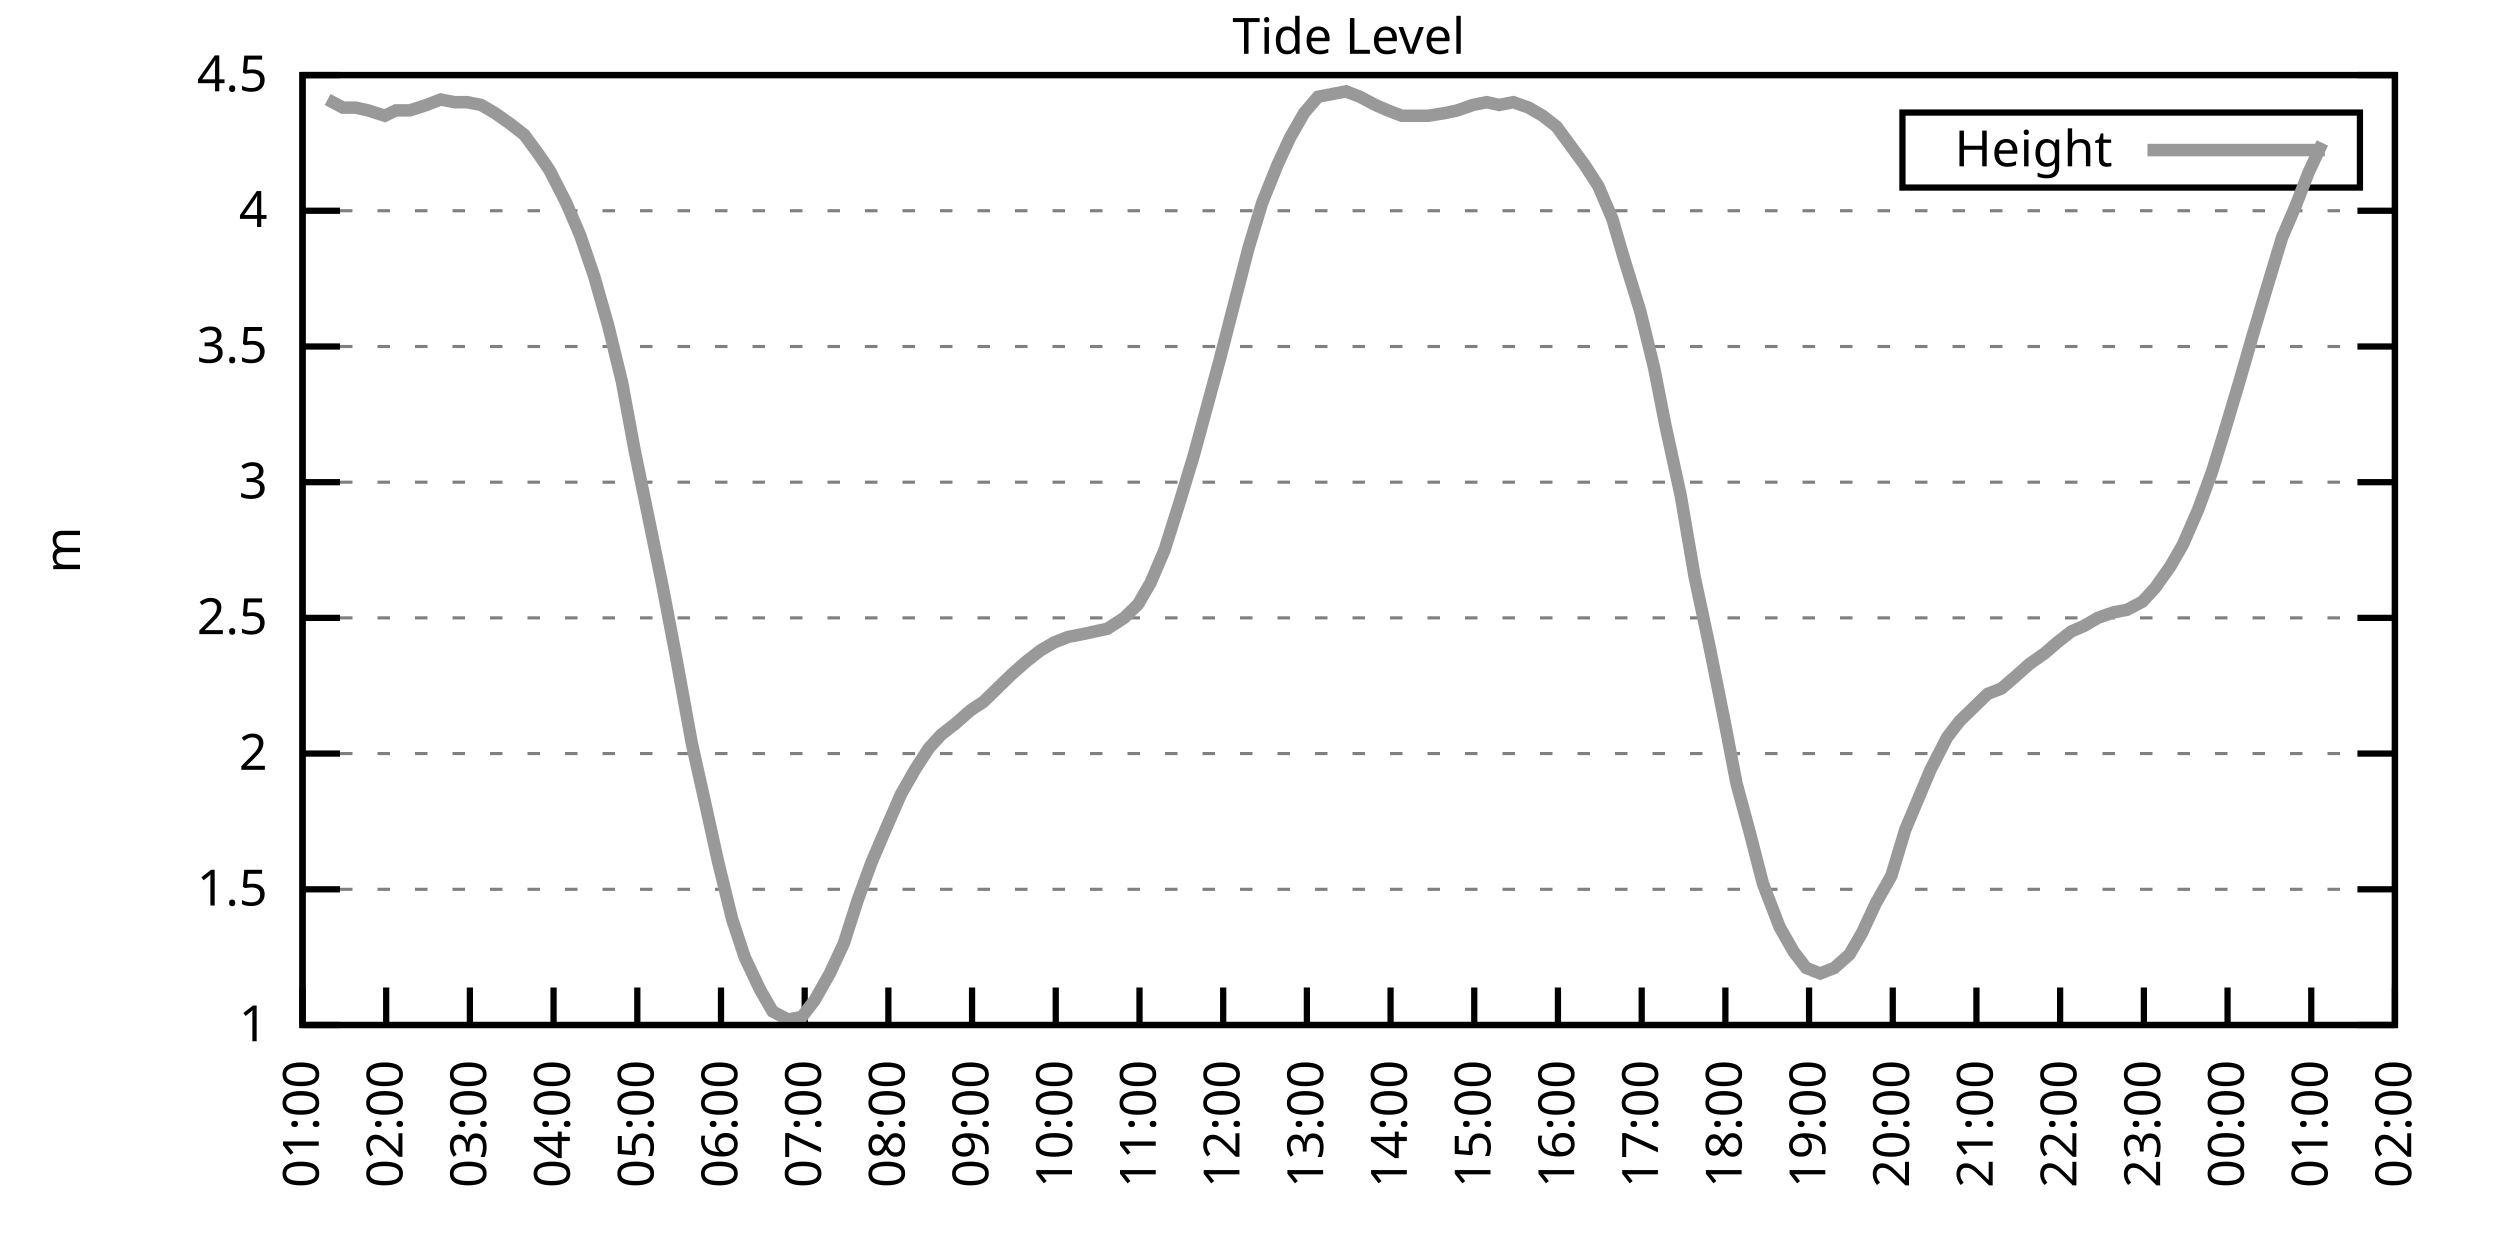
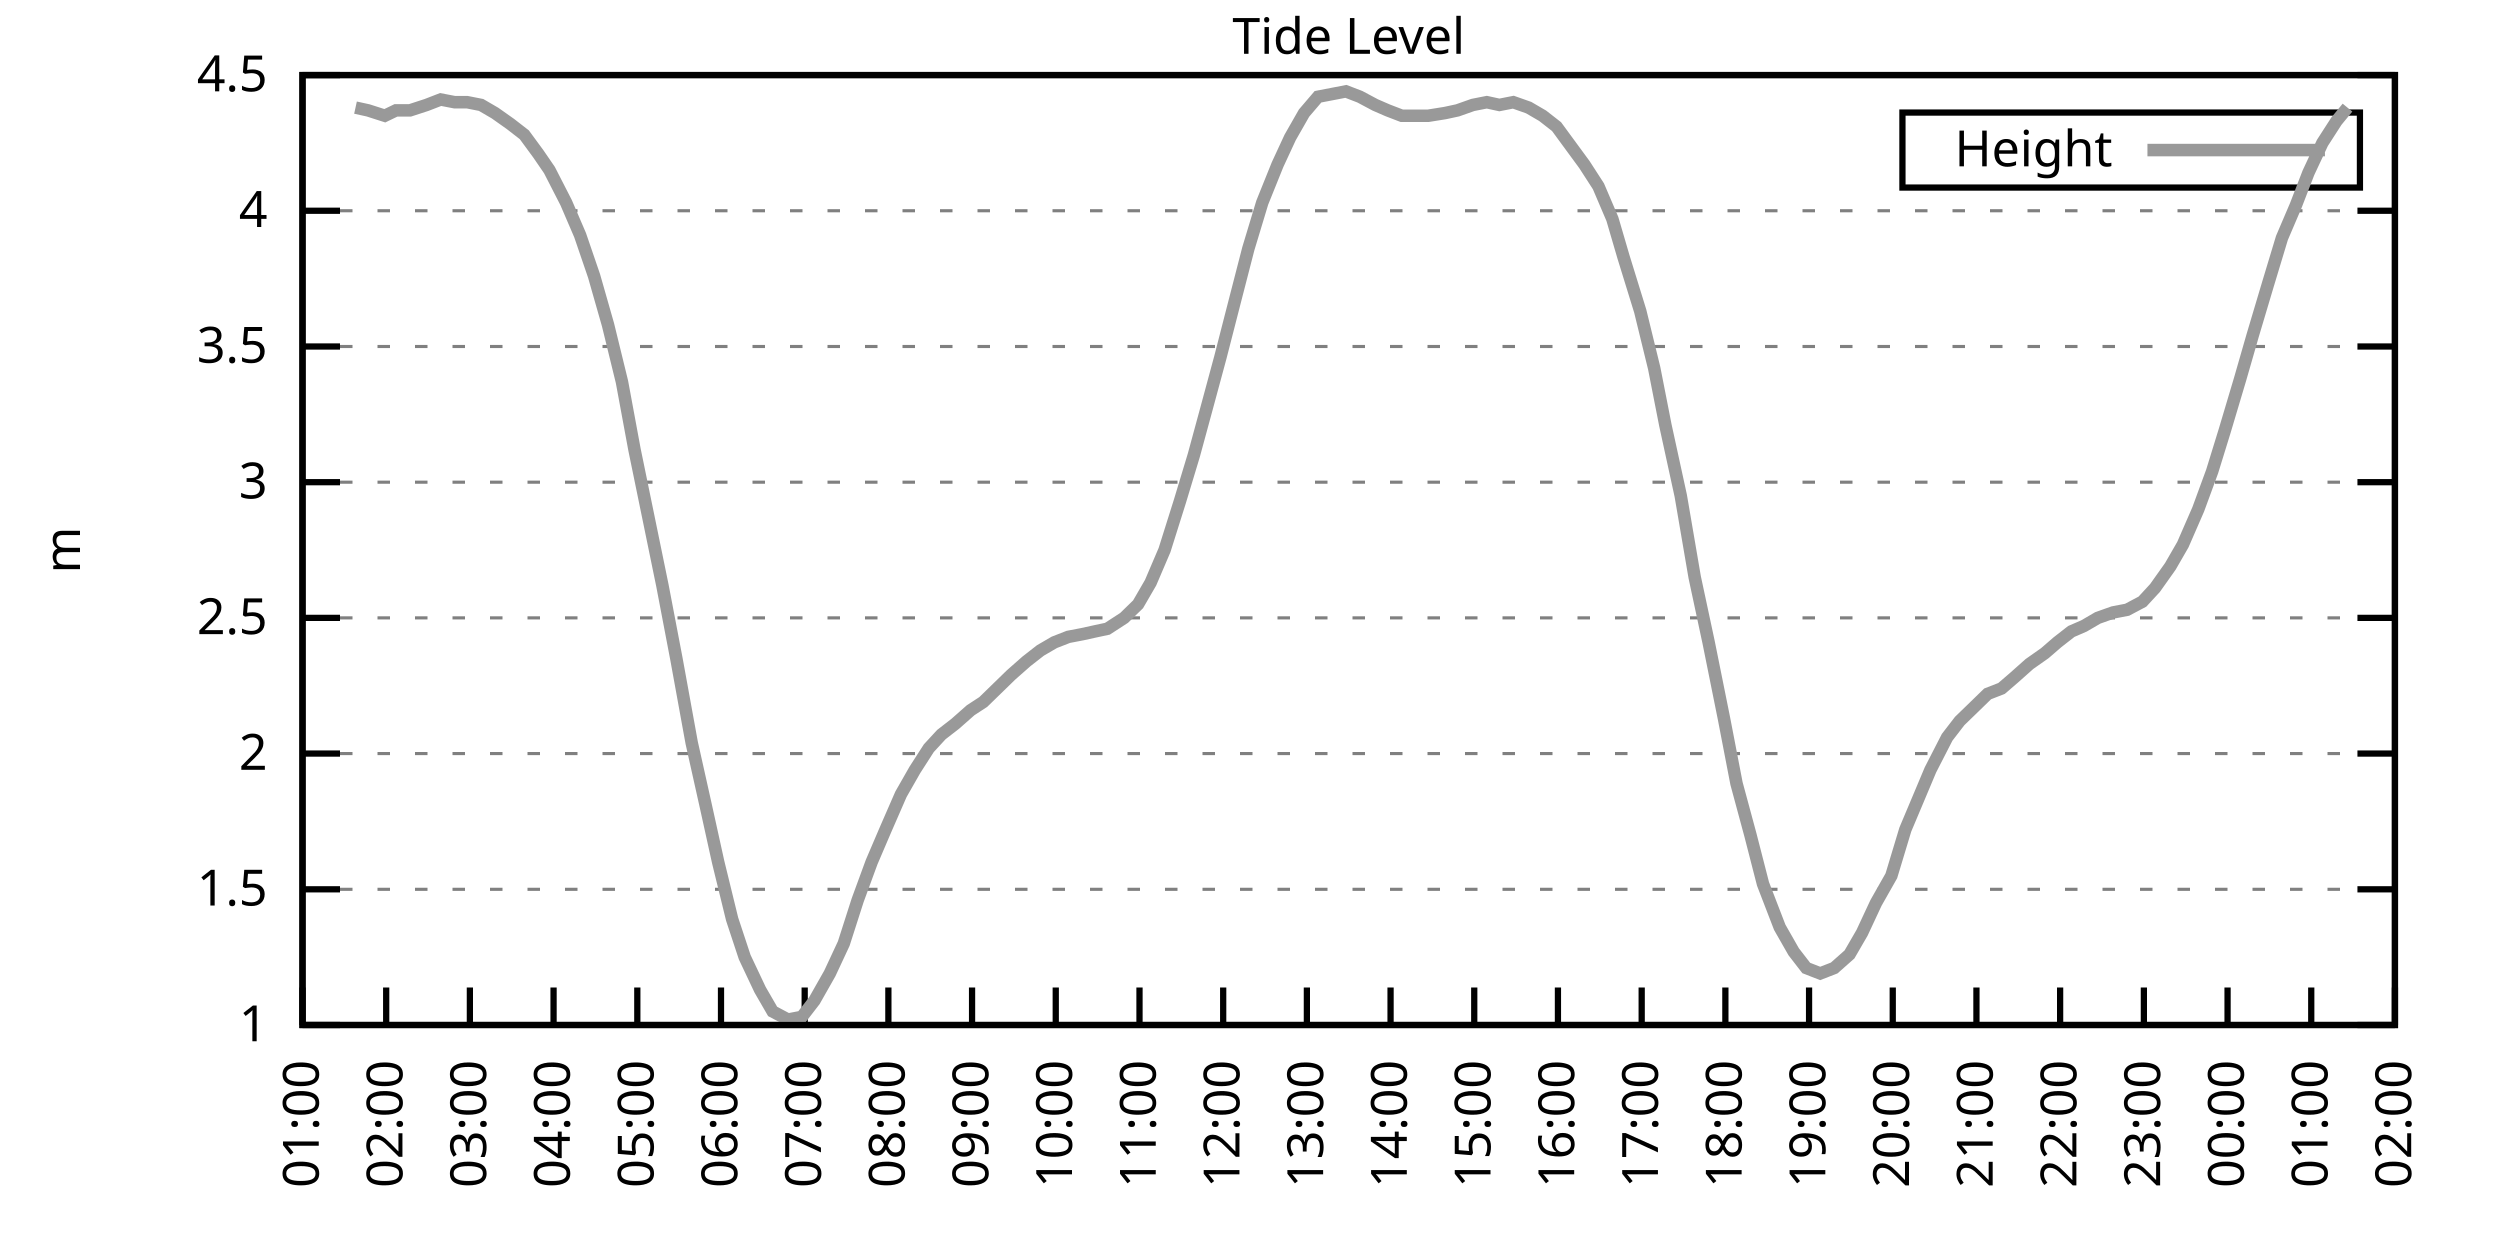
<svg xmlns="http://www.w3.org/2000/svg" xmlns:xlink="http://www.w3.org/1999/xlink" width="400" height="200" viewBox="0 0 400 200">
  <g id="gnuplot_canvas">
    <rect x="0" y="0" width="400" height="200" fill="none" />
    <defs>
      <circle id="gpDot" r="0.5" stroke-width="0.5" stroke="currentColor" />
      <path id="gpPt0" stroke-width="0.333" stroke="currentColor" d="M-1,0 h2 M0,-1 v2" />
      <path id="gpPt1" stroke-width="0.333" stroke="currentColor" d="M-1,-1 L1,1 M1,-1 L-1,1" />
      <path id="gpPt2" stroke-width="0.333" stroke="currentColor" d="M-1,0 L1,0 M0,-1 L0,1 M-1,-1 L1,1 M-1,1 L1,-1" />
      <rect id="gpPt3" stroke-width="0.333" stroke="currentColor" x="-1" y="-1" width="2" height="2" />
      <rect id="gpPt4" stroke-width="0.333" stroke="currentColor" fill="currentColor" x="-1" y="-1" width="2" height="2" />
      <circle id="gpPt5" stroke-width="0.333" stroke="currentColor" cx="0" cy="0" r="1" />
      <use xlink:href="#gpPt5" id="gpPt6" fill="currentColor" stroke="none" />
      <path id="gpPt7" stroke-width="0.333" stroke="currentColor" d="M0,-1.33 L-1.33,0.67 L1.33,0.67 z" />
      <use xlink:href="#gpPt7" id="gpPt8" fill="currentColor" stroke="none" />
      <use xlink:href="#gpPt7" id="gpPt9" stroke="currentColor" transform="rotate(180)" />
      <use xlink:href="#gpPt9" id="gpPt10" fill="currentColor" stroke="none" />
      <use xlink:href="#gpPt3" id="gpPt11" stroke="currentColor" transform="rotate(45)" />
      <use xlink:href="#gpPt11" id="gpPt12" fill="currentColor" stroke="none" />
      <path id="gpPt13" stroke-width="0.333" stroke="currentColor" d="M0,1.330 L1.265,0.411 L0.782,-1.067 L-0.782,-1.076 L-1.265,0.411 z" />
      <use xlink:href="#gpPt13" id="gpPt14" fill="currentColor" stroke="none" />
      <filter id="textbox" filterUnits="objectBoundingBox" x="0" y="0" height="1" width="1">
        <feFlood flood-color="white" flood-opacity="1" result="bgnd" />
        <feComposite in="SourceGraphic" in2="bgnd" operator="atop" />
      </filter>
      <filter id="greybox" filterUnits="objectBoundingBox" x="0" y="0" height="1" width="1">
        <feFlood flood-color="lightgrey" flood-opacity="1" result="grey" />
        <feComposite in="SourceGraphic" in2="grey" operator="atop" />
      </filter>
    </defs>
    <g fill="none" color="white" stroke="currentColor" stroke-width="1.00" stroke-linecap="butt" stroke-linejoin="miter">
</g>
    <g fill="none" color="black" stroke="currentColor" stroke-width="1.00" stroke-linecap="butt" stroke-linejoin="miter">
      <g stroke="none" shape-rendering="crispEdges">
        <polygon fill="rgb(255, 255, 255)" points="48.40,164.00 383.18,164.00 383.18,12.02 48.40,12.02 " />
      </g>
    </g>
    <g fill="none" color="black" stroke="currentColor" stroke-width="1.00" stroke-linecap="butt" stroke-linejoin="miter">
</g>
    <g fill="none" color="black" stroke="black" stroke-width="0.50" stroke-linecap="butt" stroke-linejoin="miter">
</g>
    <g fill="none" color="gray" stroke="currentColor" stroke-width="0.50" stroke-linecap="butt" stroke-linejoin="miter">
      <path stroke="gray" stroke-dasharray="2,4" class="gridline" d="M48.40,164.00 L383.19,164.00  " />
    </g>
    <g fill="none" color="gray" stroke="gray" stroke-width="1.00" stroke-linecap="butt" stroke-linejoin="miter">
</g>
    <g fill="none" color="black" stroke="currentColor" stroke-width="1.00" stroke-linecap="butt" stroke-linejoin="miter">
      <path stroke="black" d="M48.40,164.00 L54.40,164.00 M383.19,164.00 L377.19,164.00  " />
      <g transform="translate(42.80,166.60)" stroke="none" fill="black" font-family="Sans" font-size="8.00" text-anchor="end">
        <text>
          <tspan font-family="Sans"> 1</tspan>
        </text>
      </g>
    </g>
    <g fill="none" color="black" stroke="currentColor" stroke-width="1.00" stroke-linecap="butt" stroke-linejoin="miter">
</g>
    <g fill="none" color="black" stroke="black" stroke-width="0.50" stroke-linecap="butt" stroke-linejoin="miter">
</g>
    <g fill="none" color="gray" stroke="currentColor" stroke-width="0.50" stroke-linecap="butt" stroke-linejoin="miter">
      <path stroke="gray" stroke-dasharray="2,4" class="gridline" d="M48.40,142.29 L383.19,142.29  " />
    </g>
    <g fill="none" color="gray" stroke="gray" stroke-width="1.00" stroke-linecap="butt" stroke-linejoin="miter">
</g>
    <g fill="none" color="black" stroke="currentColor" stroke-width="1.00" stroke-linecap="butt" stroke-linejoin="miter">
      <path stroke="black" d="M48.40,142.29 L54.40,142.29 M383.19,142.29 L377.19,142.29  " />
      <g transform="translate(42.80,144.89)" stroke="none" fill="black" font-family="Sans" font-size="8.00" text-anchor="end">
        <text>
          <tspan font-family="Sans"> 1.5</tspan>
        </text>
      </g>
    </g>
    <g fill="none" color="black" stroke="currentColor" stroke-width="1.00" stroke-linecap="butt" stroke-linejoin="miter">
</g>
    <g fill="none" color="black" stroke="black" stroke-width="0.50" stroke-linecap="butt" stroke-linejoin="miter">
</g>
    <g fill="none" color="gray" stroke="currentColor" stroke-width="0.50" stroke-linecap="butt" stroke-linejoin="miter">
      <path stroke="gray" stroke-dasharray="2,4" class="gridline" d="M48.40,120.57 L383.19,120.57  " />
    </g>
    <g fill="none" color="gray" stroke="gray" stroke-width="1.00" stroke-linecap="butt" stroke-linejoin="miter">
</g>
    <g fill="none" color="black" stroke="currentColor" stroke-width="1.00" stroke-linecap="butt" stroke-linejoin="miter">
      <path stroke="black" d="M48.40,120.57 L54.40,120.57 M383.19,120.57 L377.19,120.57  " />
      <g transform="translate(42.80,123.17)" stroke="none" fill="black" font-family="Sans" font-size="8.00" text-anchor="end">
        <text>
          <tspan font-family="Sans"> 2</tspan>
        </text>
      </g>
    </g>
    <g fill="none" color="black" stroke="currentColor" stroke-width="1.00" stroke-linecap="butt" stroke-linejoin="miter">
</g>
    <g fill="none" color="black" stroke="black" stroke-width="0.50" stroke-linecap="butt" stroke-linejoin="miter">
</g>
    <g fill="none" color="gray" stroke="currentColor" stroke-width="0.50" stroke-linecap="butt" stroke-linejoin="miter">
      <path stroke="gray" stroke-dasharray="2,4" class="gridline" d="M48.40,98.86 L383.19,98.86  " />
    </g>
    <g fill="none" color="gray" stroke="gray" stroke-width="1.00" stroke-linecap="butt" stroke-linejoin="miter">
</g>
    <g fill="none" color="black" stroke="currentColor" stroke-width="1.00" stroke-linecap="butt" stroke-linejoin="miter">
      <path stroke="black" d="M48.40,98.86 L54.40,98.86 M383.19,98.86 L377.19,98.86  " />
      <g transform="translate(42.80,101.46)" stroke="none" fill="black" font-family="Sans" font-size="8.00" text-anchor="end">
        <text>
          <tspan font-family="Sans"> 2.5</tspan>
        </text>
      </g>
    </g>
    <g fill="none" color="black" stroke="currentColor" stroke-width="1.00" stroke-linecap="butt" stroke-linejoin="miter">
</g>
    <g fill="none" color="black" stroke="black" stroke-width="0.50" stroke-linecap="butt" stroke-linejoin="miter">
</g>
    <g fill="none" color="gray" stroke="currentColor" stroke-width="0.50" stroke-linecap="butt" stroke-linejoin="miter">
      <path stroke="gray" stroke-dasharray="2,4" class="gridline" d="M48.40,77.15 L383.19,77.15  " />
    </g>
    <g fill="none" color="gray" stroke="gray" stroke-width="1.00" stroke-linecap="butt" stroke-linejoin="miter">
</g>
    <g fill="none" color="black" stroke="currentColor" stroke-width="1.00" stroke-linecap="butt" stroke-linejoin="miter">
      <path stroke="black" d="M48.40,77.15 L54.40,77.15 M383.19,77.15 L377.19,77.15  " />
      <g transform="translate(42.80,79.75)" stroke="none" fill="black" font-family="Sans" font-size="8.00" text-anchor="end">
        <text>
          <tspan font-family="Sans"> 3</tspan>
        </text>
      </g>
    </g>
    <g fill="none" color="black" stroke="currentColor" stroke-width="1.00" stroke-linecap="butt" stroke-linejoin="miter">
</g>
    <g fill="none" color="black" stroke="black" stroke-width="0.50" stroke-linecap="butt" stroke-linejoin="miter">
</g>
    <g fill="none" color="gray" stroke="currentColor" stroke-width="0.50" stroke-linecap="butt" stroke-linejoin="miter">
      <path stroke="gray" stroke-dasharray="2,4" class="gridline" d="M48.40,55.44 L383.19,55.44  " />
    </g>
    <g fill="none" color="gray" stroke="gray" stroke-width="1.00" stroke-linecap="butt" stroke-linejoin="miter">
</g>
    <g fill="none" color="black" stroke="currentColor" stroke-width="1.00" stroke-linecap="butt" stroke-linejoin="miter">
      <path stroke="black" d="M48.40,55.44 L54.40,55.44 M383.19,55.44 L377.19,55.44  " />
      <g transform="translate(42.80,58.04)" stroke="none" fill="black" font-family="Sans" font-size="8.00" text-anchor="end">
        <text>
          <tspan font-family="Sans"> 3.5</tspan>
        </text>
      </g>
    </g>
    <g fill="none" color="black" stroke="currentColor" stroke-width="1.00" stroke-linecap="butt" stroke-linejoin="miter">
</g>
    <g fill="none" color="black" stroke="black" stroke-width="0.50" stroke-linecap="butt" stroke-linejoin="miter">
</g>
    <g fill="none" color="gray" stroke="currentColor" stroke-width="0.50" stroke-linecap="butt" stroke-linejoin="miter">
      <path stroke="gray" stroke-dasharray="2,4" class="gridline" d="M48.40,33.72 L383.19,33.72  " />
    </g>
    <g fill="none" color="gray" stroke="gray" stroke-width="1.00" stroke-linecap="butt" stroke-linejoin="miter">
</g>
    <g fill="none" color="black" stroke="currentColor" stroke-width="1.00" stroke-linecap="butt" stroke-linejoin="miter">
      <path stroke="black" d="M48.40,33.72 L54.40,33.72 M383.19,33.72 L377.19,33.72  " />
      <g transform="translate(42.80,36.32)" stroke="none" fill="black" font-family="Sans" font-size="8.00" text-anchor="end">
        <text>
          <tspan font-family="Sans"> 4</tspan>
        </text>
      </g>
    </g>
    <g fill="none" color="black" stroke="currentColor" stroke-width="1.00" stroke-linecap="butt" stroke-linejoin="miter">
</g>
    <g fill="none" color="black" stroke="black" stroke-width="0.50" stroke-linecap="butt" stroke-linejoin="miter">
</g>
    <g fill="none" color="gray" stroke="currentColor" stroke-width="0.50" stroke-linecap="butt" stroke-linejoin="miter">
      <path stroke="gray" stroke-dasharray="2,4" class="gridline" d="M48.40,12.01 L383.19,12.01  " />
    </g>
    <g fill="none" color="gray" stroke="gray" stroke-width="1.00" stroke-linecap="butt" stroke-linejoin="miter">
</g>
    <g fill="none" color="black" stroke="currentColor" stroke-width="1.00" stroke-linecap="butt" stroke-linejoin="miter">
      <path stroke="black" d="M48.40,12.01 L54.40,12.01 M383.19,12.01 L377.19,12.01  " />
      <g transform="translate(42.80,14.61)" stroke="none" fill="black" font-family="Sans" font-size="8.00" text-anchor="end">
        <text>
          <tspan font-family="Sans"> 4.5</tspan>
        </text>
      </g>
    </g>
    <g fill="none" color="black" stroke="currentColor" stroke-width="1.00" stroke-linecap="butt" stroke-linejoin="miter">
      <path stroke="black" d="M48.40,164.00 L48.40,158.00  " />
      <g transform="translate(51.00,169.60) rotate(270.00)" stroke="none" fill="black" font-family="Sans" font-size="8.00" text-anchor="end">
        <text>
          <tspan font-family="Sans">01:00</tspan>
        </text>
      </g>
    </g>
    <g fill="none" color="black" stroke="currentColor" stroke-width="1.00" stroke-linecap="butt" stroke-linejoin="miter">
      <path stroke="black" d="M61.79,164.00 L61.79,158.00  " />
      <g transform="translate(64.39,169.60) rotate(270.00)" stroke="none" fill="black" font-family="Sans" font-size="8.00" text-anchor="end">
        <text>
          <tspan font-family="Sans">02:00</tspan>
        </text>
      </g>
    </g>
    <g fill="none" color="black" stroke="currentColor" stroke-width="1.00" stroke-linecap="butt" stroke-linejoin="miter">
      <path stroke="black" d="M75.18,164.00 L75.18,158.00  " />
      <g transform="translate(77.78,169.60) rotate(270.00)" stroke="none" fill="black" font-family="Sans" font-size="8.00" text-anchor="end">
        <text>
          <tspan font-family="Sans">03:00</tspan>
        </text>
      </g>
    </g>
    <g fill="none" color="black" stroke="currentColor" stroke-width="1.00" stroke-linecap="butt" stroke-linejoin="miter">
      <path stroke="black" d="M88.57,164.00 L88.57,158.00  " />
      <g transform="translate(91.17,169.60) rotate(270.00)" stroke="none" fill="black" font-family="Sans" font-size="8.00" text-anchor="end">
        <text>
          <tspan font-family="Sans">04:00</tspan>
        </text>
      </g>
    </g>
    <g fill="none" color="black" stroke="currentColor" stroke-width="1.00" stroke-linecap="butt" stroke-linejoin="miter">
      <path stroke="black" d="M101.97,164.00 L101.97,158.00  " />
      <g transform="translate(104.57,169.60) rotate(270.00)" stroke="none" fill="black" font-family="Sans" font-size="8.00" text-anchor="end">
        <text>
          <tspan font-family="Sans">05:00</tspan>
        </text>
      </g>
    </g>
    <g fill="none" color="black" stroke="currentColor" stroke-width="1.00" stroke-linecap="butt" stroke-linejoin="miter">
      <path stroke="black" d="M115.36,164.00 L115.36,158.00  " />
      <g transform="translate(117.96,169.60) rotate(270.00)" stroke="none" fill="black" font-family="Sans" font-size="8.00" text-anchor="end">
        <text>
          <tspan font-family="Sans">06:00</tspan>
        </text>
      </g>
    </g>
    <g fill="none" color="black" stroke="currentColor" stroke-width="1.00" stroke-linecap="butt" stroke-linejoin="miter">
      <path stroke="black" d="M128.75,164.00 L128.75,158.00  " />
      <g transform="translate(131.35,169.60) rotate(270.00)" stroke="none" fill="black" font-family="Sans" font-size="8.00" text-anchor="end">
        <text>
          <tspan font-family="Sans">07:00</tspan>
        </text>
      </g>
    </g>
    <g fill="none" color="black" stroke="currentColor" stroke-width="1.00" stroke-linecap="butt" stroke-linejoin="miter">
      <path stroke="black" d="M142.14,164.00 L142.14,158.00  " />
      <g transform="translate(144.74,169.60) rotate(270.00)" stroke="none" fill="black" font-family="Sans" font-size="8.00" text-anchor="end">
        <text>
          <tspan font-family="Sans">08:00</tspan>
        </text>
      </g>
    </g>
    <g fill="none" color="black" stroke="currentColor" stroke-width="1.00" stroke-linecap="butt" stroke-linejoin="miter">
      <path stroke="black" d="M155.53,164.00 L155.53,158.00  " />
      <g transform="translate(158.13,169.60) rotate(270.00)" stroke="none" fill="black" font-family="Sans" font-size="8.00" text-anchor="end">
        <text>
          <tspan font-family="Sans">09:00</tspan>
        </text>
      </g>
    </g>
    <g fill="none" color="black" stroke="currentColor" stroke-width="1.00" stroke-linecap="butt" stroke-linejoin="miter">
      <path stroke="black" d="M168.92,164.00 L168.92,158.00  " />
      <g transform="translate(171.52,169.60) rotate(270.00)" stroke="none" fill="black" font-family="Sans" font-size="8.00" text-anchor="end">
        <text>
          <tspan font-family="Sans">10:00</tspan>
        </text>
      </g>
    </g>
    <g fill="none" color="black" stroke="currentColor" stroke-width="1.00" stroke-linecap="butt" stroke-linejoin="miter">
      <path stroke="black" d="M182.32,164.00 L182.32,158.00  " />
      <g transform="translate(184.92,169.60) rotate(270.00)" stroke="none" fill="black" font-family="Sans" font-size="8.00" text-anchor="end">
        <text>
          <tspan font-family="Sans">11:00</tspan>
        </text>
      </g>
    </g>
    <g fill="none" color="black" stroke="currentColor" stroke-width="1.00" stroke-linecap="butt" stroke-linejoin="miter">
      <path stroke="black" d="M195.71,164.00 L195.71,158.00  " />
      <g transform="translate(198.31,169.60) rotate(270.00)" stroke="none" fill="black" font-family="Sans" font-size="8.00" text-anchor="end">
        <text>
          <tspan font-family="Sans">12:00</tspan>
        </text>
      </g>
    </g>
    <g fill="none" color="black" stroke="currentColor" stroke-width="1.00" stroke-linecap="butt" stroke-linejoin="miter">
      <path stroke="black" d="M209.10,164.00 L209.10,158.00  " />
      <g transform="translate(211.70,169.60) rotate(270.00)" stroke="none" fill="black" font-family="Sans" font-size="8.00" text-anchor="end">
        <text>
          <tspan font-family="Sans">13:00</tspan>
        </text>
      </g>
    </g>
    <g fill="none" color="black" stroke="currentColor" stroke-width="1.00" stroke-linecap="butt" stroke-linejoin="miter">
      <path stroke="black" d="M222.49,164.00 L222.49,158.00  " />
      <g transform="translate(225.09,169.60) rotate(270.00)" stroke="none" fill="black" font-family="Sans" font-size="8.00" text-anchor="end">
        <text>
          <tspan font-family="Sans">14:00</tspan>
        </text>
      </g>
    </g>
    <g fill="none" color="black" stroke="currentColor" stroke-width="1.00" stroke-linecap="butt" stroke-linejoin="miter">
      <path stroke="black" d="M235.88,164.00 L235.88,158.00  " />
      <g transform="translate(238.48,169.60) rotate(270.00)" stroke="none" fill="black" font-family="Sans" font-size="8.00" text-anchor="end">
        <text>
          <tspan font-family="Sans">15:00</tspan>
        </text>
      </g>
    </g>
    <g fill="none" color="black" stroke="currentColor" stroke-width="1.00" stroke-linecap="butt" stroke-linejoin="miter">
      <path stroke="black" d="M249.27,164.00 L249.27,158.00  " />
      <g transform="translate(251.87,169.60) rotate(270.00)" stroke="none" fill="black" font-family="Sans" font-size="8.00" text-anchor="end">
        <text>
          <tspan font-family="Sans">16:00</tspan>
        </text>
      </g>
    </g>
    <g fill="none" color="black" stroke="currentColor" stroke-width="1.00" stroke-linecap="butt" stroke-linejoin="miter">
      <path stroke="black" d="M262.67,164.00 L262.67,158.00  " />
      <g transform="translate(265.27,169.60) rotate(270.00)" stroke="none" fill="black" font-family="Sans" font-size="8.00" text-anchor="end">
        <text>
          <tspan font-family="Sans">17:00</tspan>
        </text>
      </g>
    </g>
    <g fill="none" color="black" stroke="currentColor" stroke-width="1.00" stroke-linecap="butt" stroke-linejoin="miter">
      <path stroke="black" d="M276.06,164.00 L276.06,158.00  " />
      <g transform="translate(278.66,169.60) rotate(270.00)" stroke="none" fill="black" font-family="Sans" font-size="8.00" text-anchor="end">
        <text>
          <tspan font-family="Sans">18:00</tspan>
        </text>
      </g>
    </g>
    <g fill="none" color="black" stroke="currentColor" stroke-width="1.00" stroke-linecap="butt" stroke-linejoin="miter">
      <path stroke="black" d="M289.45,164.00 L289.45,158.00  " />
      <g transform="translate(292.05,169.60) rotate(270.00)" stroke="none" fill="black" font-family="Sans" font-size="8.00" text-anchor="end">
        <text>
          <tspan font-family="Sans">19:00</tspan>
        </text>
      </g>
    </g>
    <g fill="none" color="black" stroke="currentColor" stroke-width="1.00" stroke-linecap="butt" stroke-linejoin="miter">
      <path stroke="black" d="M302.84,164.00 L302.84,158.00  " />
      <g transform="translate(305.44,169.60) rotate(270.00)" stroke="none" fill="black" font-family="Sans" font-size="8.00" text-anchor="end">
        <text>
          <tspan font-family="Sans">20:00</tspan>
        </text>
      </g>
    </g>
    <g fill="none" color="black" stroke="currentColor" stroke-width="1.00" stroke-linecap="butt" stroke-linejoin="miter">
      <path stroke="black" d="M316.23,164.00 L316.23,158.00  " />
      <g transform="translate(318.83,169.60) rotate(270.00)" stroke="none" fill="black" font-family="Sans" font-size="8.00" text-anchor="end">
        <text>
          <tspan font-family="Sans">21:00</tspan>
        </text>
      </g>
    </g>
    <g fill="none" color="black" stroke="currentColor" stroke-width="1.00" stroke-linecap="butt" stroke-linejoin="miter">
      <path stroke="black" d="M329.62,164.00 L329.62,158.00  " />
      <g transform="translate(332.22,169.60) rotate(270.00)" stroke="none" fill="black" font-family="Sans" font-size="8.00" text-anchor="end">
        <text>
          <tspan font-family="Sans">22:00</tspan>
        </text>
      </g>
    </g>
    <g fill="none" color="black" stroke="currentColor" stroke-width="1.00" stroke-linecap="butt" stroke-linejoin="miter">
      <path stroke="black" d="M343.02,164.00 L343.02,158.00  " />
      <g transform="translate(345.62,169.60) rotate(270.00)" stroke="none" fill="black" font-family="Sans" font-size="8.00" text-anchor="end">
        <text>
          <tspan font-family="Sans">23:00</tspan>
        </text>
      </g>
    </g>
    <g fill="none" color="black" stroke="currentColor" stroke-width="1.00" stroke-linecap="butt" stroke-linejoin="miter">
      <path stroke="black" d="M356.41,164.00 L356.41,158.00  " />
      <g transform="translate(359.01,169.60) rotate(270.00)" stroke="none" fill="black" font-family="Sans" font-size="8.00" text-anchor="end">
        <text>
          <tspan font-family="Sans">00:00</tspan>
        </text>
      </g>
    </g>
    <g fill="none" color="black" stroke="currentColor" stroke-width="1.00" stroke-linecap="butt" stroke-linejoin="miter">
      <path stroke="black" d="M369.80,164.00 L369.80,158.00  " />
      <g transform="translate(372.40,169.60) rotate(270.00)" stroke="none" fill="black" font-family="Sans" font-size="8.00" text-anchor="end">
        <text>
          <tspan font-family="Sans">01:00</tspan>
        </text>
      </g>
    </g>
    <g fill="none" color="black" stroke="currentColor" stroke-width="1.00" stroke-linecap="butt" stroke-linejoin="miter">
      <path stroke="black" d="M383.19,164.00 L383.19,158.00  " />
      <g transform="translate(385.79,169.60) rotate(270.00)" stroke="none" fill="black" font-family="Sans" font-size="8.00" text-anchor="end">
        <text>
          <tspan font-family="Sans">02:00</tspan>
        </text>
      </g>
    </g>
    <g fill="none" color="black" stroke="currentColor" stroke-width="1.00" stroke-linecap="butt" stroke-linejoin="miter">
</g>
    <g fill="none" color="black" stroke="currentColor" stroke-width="1.00" stroke-linecap="butt" stroke-linejoin="miter">
      <path stroke="black" d="M48.40,12.01 L48.40,164.00 L383.19,164.00 L383.19,12.01 L48.40,12.01 Z  " />
    </g>
    <g fill="none" color="black" stroke="currentColor" stroke-width="1.00" stroke-linecap="butt" stroke-linejoin="miter">
</g>
    <g fill="none" color="black" stroke="currentColor" stroke-width="1.00" stroke-linecap="butt" stroke-linejoin="miter">
      <path stroke="black" d="M304.39,30.01 L304.39,18.01 L377.59,18.01 L377.59,30.01 L304.39,30.01 Z  " />
    </g>
    <g id="Tide_level_plot_1">
      <g fill="none" color="white" stroke="black" stroke-width="2.00" stroke-linecap="butt" stroke-linejoin="miter">
</g>
      <g fill="none" color="black" stroke="currentColor" stroke-width="2.00" stroke-linecap="butt" stroke-linejoin="miter">
        <g transform="translate(337.99,26.61)" stroke="none" fill="black" font-family="Sans" font-size="8.00" text-anchor="end">
          <text>
            <tspan font-family="Sans">Height</tspan>
          </text>
        </g>
      </g>
      <g fill="none" color="black" stroke="currentColor" stroke-width="2.00" stroke-linecap="butt" stroke-linejoin="miter">
-         <path stroke="rgb(153, 153, 153)" d="M343.59,24.01 L371.99,24.01 M52.42,15.92 L54.87,17.22 L56.88,17.22 L58.89,17.66 L61.57,18.52 L63.35,17.66   L65.59,17.66 L68.26,16.79 L70.50,15.92 L72.73,16.35 L74.74,16.35 L76.97,16.79 L79.20,18.09 L81.66,19.83   L83.89,21.56 L86.12,24.60 L87.91,27.21 L90.58,32.42 L92.82,37.63 L95.05,44.15 L97.28,51.96 L99.51,61.08   L101.52,71.94 L103.75,82.79 L105.98,93.65 L108.22,105.38 L110.67,118.84 L112.90,128.83 L114.91,137.94 L117.14,147.06   L119.15,153.14 L121.61,158.35 L123.62,161.83 L126.07,163.13 L128.30,162.70 L130.31,160.09 L132.77,155.75 L135.00,150.97   L137.23,144.02 L139.46,137.94 L141.69,132.73 L144.15,127.09 L146.38,123.18 L148.61,119.71 L150.62,117.53 L152.85,115.80   L155.31,113.63 L157.32,112.32 L159.55,110.15 L161.78,107.98 L164.24,105.81 L166.47,104.07 L168.70,102.77 L170.93,101.90   L173.17,101.47 L175.17,101.03 L177.18,100.60 L179.86,98.86 L182.09,96.69 L184.10,93.22 L186.33,88.00 L188.79,80.19   L191.02,72.81 L193.03,65.42 L195.26,57.17 L197.49,48.49 L199.73,39.80 L201.96,32.42 L204.41,26.34 L206.42,22.00   L208.65,18.09 L210.88,15.48 L213.12,15.05 L215.35,14.62 L217.58,15.48 L220.04,16.79 L222.04,17.66 L224.28,18.52   L226.73,18.52 L228.52,18.52 L231.20,18.09 L233.20,17.66 L235.66,16.79 L237.89,16.35 L239.90,16.79 L242.13,16.35   L244.59,17.22 L246.82,18.52 L249.05,20.26 L251.28,23.30 L253.51,26.34 L255.75,29.81 L257.98,35.03 L259.76,41.11   L262.44,49.79 L264.67,58.91 L266.46,68.03 L268.92,79.32 L271.15,92.35 L273.38,102.77 L275.83,114.93 L277.84,125.35   L280.07,133.60 L282.08,141.42 L284.76,148.37 L286.99,152.28 L289.00,154.88 L291.23,155.75 L293.47,154.88 L295.92,152.71   L297.93,149.24 L300.16,144.46 L302.62,140.12 L304.85,132.73 L306.86,127.96 L308.87,123.18 L311.54,117.97 L313.55,115.36   L315.79,113.19 L318.02,111.02 L320.25,110.15 L322.26,108.42 L324.71,106.24 L327.17,104.51 L329.18,102.77 L331.41,101.03   L333.42,100.16 L335.65,98.86 L338.10,97.99 L340.34,97.56 L342.79,96.26 L344.80,94.08 L347.26,90.61 L349.26,87.14   L351.72,81.49 L353.95,75.41 L355.96,68.90 L358.42,60.65 L360.42,53.70 L362.88,45.45 L365.11,38.07 L367.34,32.85   L369.35,27.64 L371.58,22.87  " />
+         <path stroke="rgb(153, 153, 153)" d="M343.59,24.01 L371.99,24.01 M56.88,17.22 L58.89,17.66 L61.57,18.52 L63.35,17.66 L65.59,17.66 L68.26,16.79   L70.50,15.92 L72.73,16.35 L74.74,16.35 L76.97,16.79 L79.20,18.09 L81.66,19.83 L83.89,21.56 L86.12,24.60   L87.91,27.21 L90.58,32.42 L92.82,37.63 L95.05,44.15 L97.28,51.96 L99.51,61.08 L101.52,71.94 L103.75,82.79   L105.98,93.65 L108.22,105.38 L110.67,118.84 L112.90,128.83 L114.91,137.94 L117.14,147.06 L119.15,153.14 L121.61,158.35   L123.62,161.83 L126.07,163.13 L128.30,162.70 L130.31,160.09 L132.77,155.75 L135.00,150.97 L137.23,144.02 L139.46,137.94   L141.69,132.73 L144.15,127.09 L146.38,123.18 L148.61,119.71 L150.62,117.53 L152.85,115.80 L155.31,113.63 L157.32,112.32   L159.55,110.15 L161.78,107.98 L164.24,105.81 L166.47,104.07 L168.70,102.77 L170.93,101.90 L173.17,101.47 L175.17,101.03   L177.18,100.60 L179.86,98.86 L182.09,96.69 L184.10,93.22 L186.33,88.00 L188.79,80.19 L191.02,72.81 L193.03,65.42   L195.26,57.17 L197.49,48.49 L199.73,39.80 L201.96,32.42 L204.41,26.34 L206.42,22.00 L208.65,18.09 L210.88,15.48   L213.12,15.05 L215.35,14.62 L217.58,15.48 L220.04,16.79 L222.04,17.66 L224.28,18.52 L226.73,18.52 L228.52,18.52   L231.20,18.09 L233.20,17.66 L235.66,16.79 L237.89,16.35 L239.90,16.79 L242.13,16.35 L244.59,17.22 L246.82,18.52   L249.05,20.26 L251.28,23.30 L253.51,26.34 L255.75,29.81 L257.98,35.03 L259.76,41.11 L262.44,49.79 L264.67,58.91   L266.46,68.03 L268.92,79.32 L271.15,92.35 L273.38,102.77 L275.83,114.93 L277.84,125.35 L280.07,133.60 L282.08,141.42   L284.76,148.37 L286.99,152.28 L289.00,154.88 L291.23,155.75 L293.47,154.88 L295.92,152.71 L297.93,149.24 L300.16,144.46   L302.62,140.12 L304.85,132.73 L306.86,127.96 L308.87,123.18 L311.54,117.97 L313.55,115.36 L315.79,113.19 L318.02,111.02   L320.25,110.15 L322.26,108.42 L324.71,106.24 L327.17,104.51 L329.18,102.77 L331.41,101.03 L333.42,100.16 L335.65,98.86   L338.10,97.99 L340.34,97.56 L342.79,96.26 L344.80,94.08 L347.26,90.61 L349.26,87.14 L351.72,81.49 L353.95,75.41   L355.96,68.90 L358.42,60.65 L360.42,53.70 L362.88,45.45 L365.11,38.07 L367.34,32.85 L369.35,27.64 L371.58,22.87   L373.82,19.39 L375.60,17.22  " />
      </g>
    </g>
    <g fill="none" color="black" stroke="currentColor" stroke-width="2.00" stroke-linecap="butt" stroke-linejoin="miter">
</g>
    <g fill="none" color="black" stroke="black" stroke-width="1.00" stroke-linecap="butt" stroke-linejoin="miter">
</g>
    <g fill="none" color="black" stroke="currentColor" stroke-width="1.00" stroke-linecap="butt" stroke-linejoin="miter">
      <path stroke="black" d="M48.40,12.01 L48.40,164.00 L383.19,164.00 L383.19,12.01 L48.40,12.01 Z  " />
      <g transform="translate(12.80,88.01) rotate(270.00)" stroke="none" fill="black" font-family="Sans" font-size="8.00" text-anchor="middle">
        <text>
          <tspan font-family="Sans">m</tspan>
        </text>
      </g>
    </g>
    <g fill="none" color="black" stroke="currentColor" stroke-width="1.00" stroke-linecap="butt" stroke-linejoin="miter">
</g>
    <g fill="none" color="black" stroke="currentColor" stroke-width="1.00" stroke-linecap="butt" stroke-linejoin="miter">
      <g transform="translate(215.79,8.61)" stroke="none" fill="black" font-family="Sans" font-size="8.00" text-anchor="middle">
        <text>
          <tspan font-family="Sans">Tide Level</tspan>
        </text>
      </g>
    </g>
    <g fill="none" color="black" stroke="currentColor" stroke-width="1.00" stroke-linecap="butt" stroke-linejoin="miter">
</g>
  </g>
</svg>
